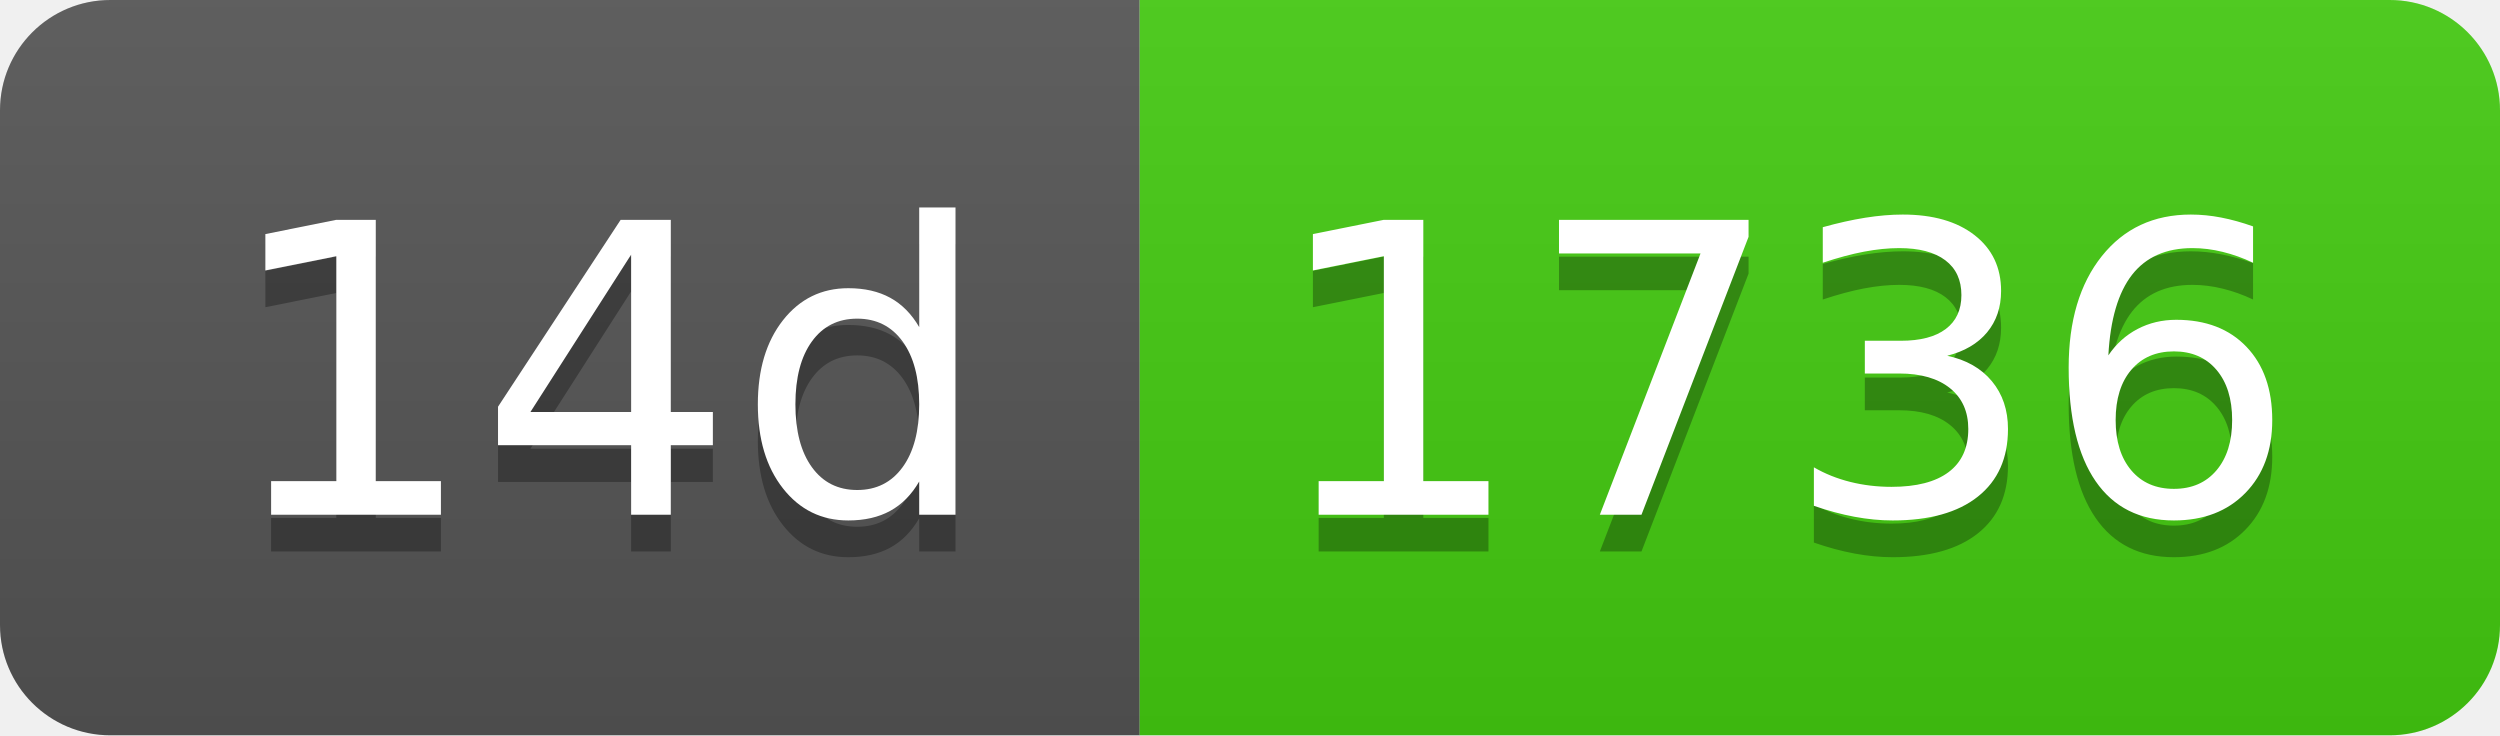
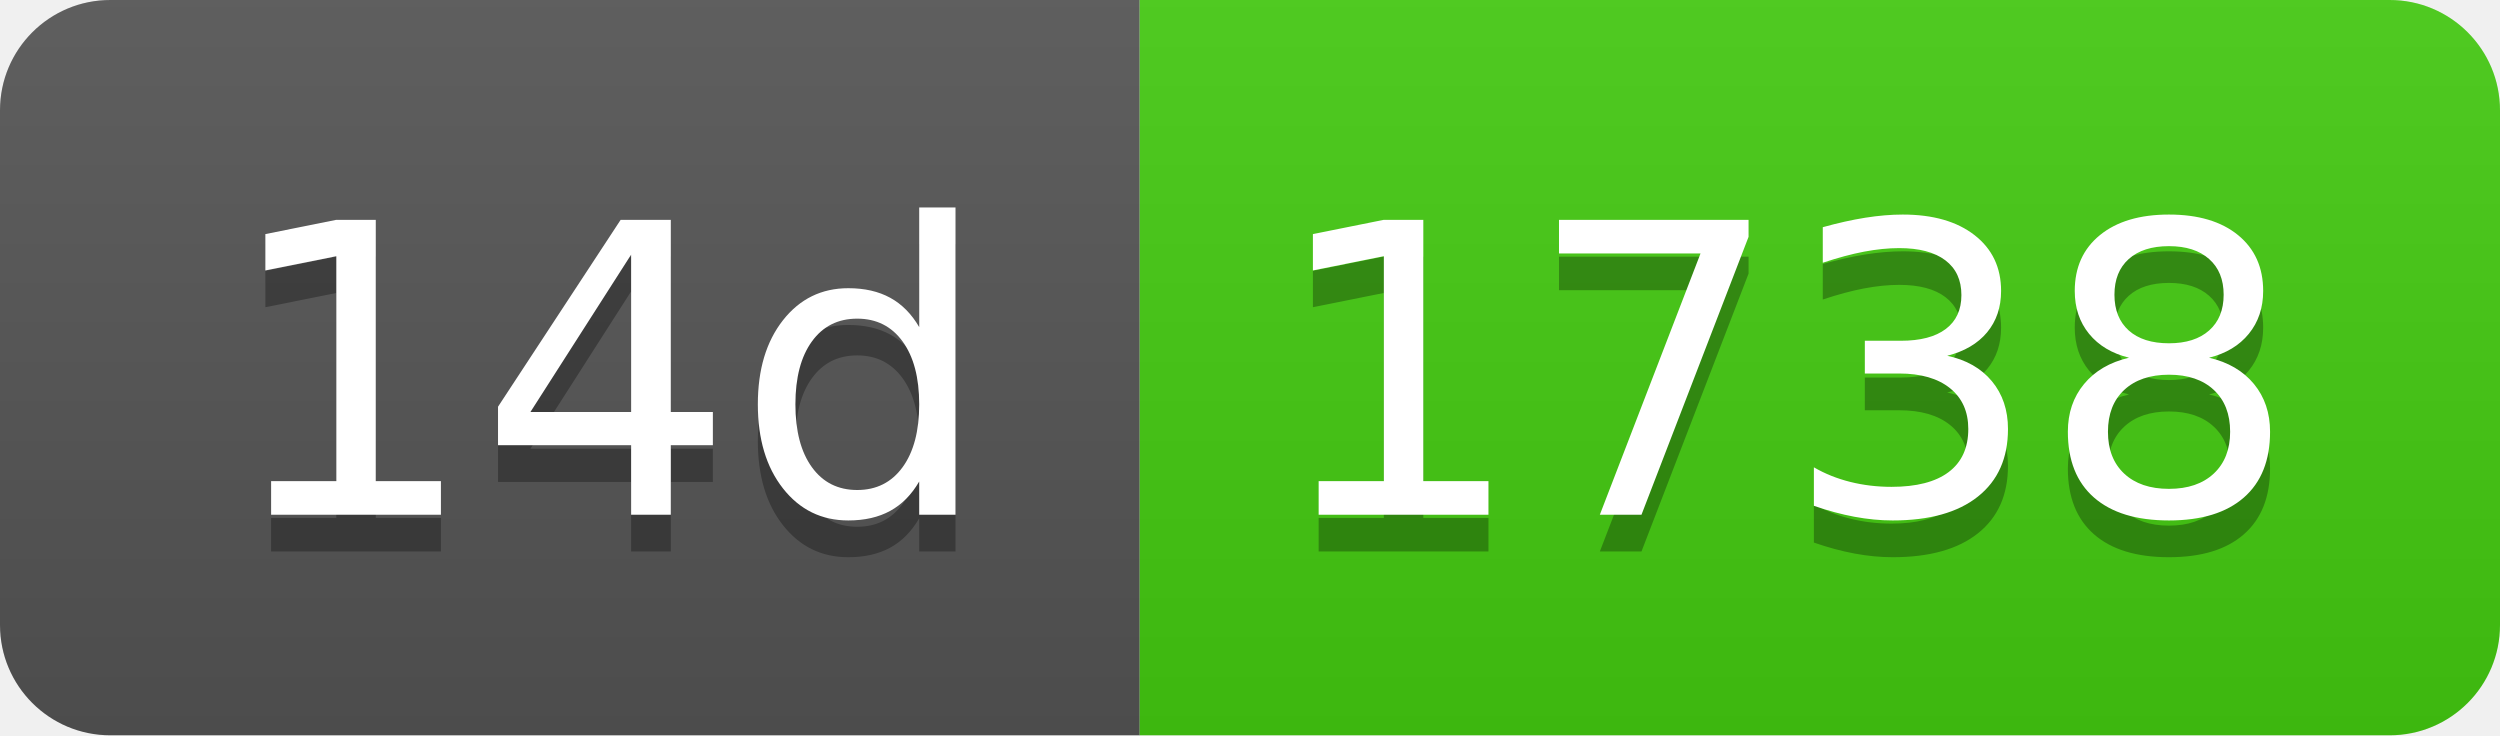
- <svg xmlns="http://www.w3.org/2000/svg" width="68" height="20" role="img" aria-label="14d: 1736">
+ <svg xmlns="http://www.w3.org/2000/svg" width="68" height="20" role="img" aria-label="14d: 1738">
  <linearGradient id="s" x2="0" y2="100%">
    <stop offset="0" stop-color="#bbb" stop-opacity=".1" />
    <stop offset="1" stop-opacity=".1" />
  </linearGradient>
  <clipPath id="r">
    <rect width="68" height="20" rx="3" fill="#fff" />
  </clipPath>
  <g clip-path="url(#r)">
    <rect width="31" height="20" fill="#555" />
    <rect x="31" width="37" height="20" fill="#4c1" />
    <rect width="68" height="20" fill="url(#s)" />
  </g>
  <g fill="#fff" text-anchor="middle" font-family="Verdana,Geneva,DejaVu Sans,sans-serif" text-rendering="geometricPrecision" font-size="110">
    <text aria-hidden="true" x="165" y="150" fill="#010101" fill-opacity=".3" transform="scale(.1)" textLength="210">14d</text>
    <text x="165" y="140" transform="scale(.1)" fill="#fff" textLength="210">14d</text>
-     <text aria-hidden="true" x="485" y="150" fill="#010101" fill-opacity=".3" transform="scale(.1)" textLength="270">1736</text>
-     <text x="485" y="140" transform="scale(.1)" fill="#fff" textLength="270">1736</text>
+     <text aria-hidden="true" x="485" y="150" fill="#010101" fill-opacity=".3" transform="scale(.1)" textLength="270">1738</text>
+     <text x="485" y="140" transform="scale(.1)" fill="#fff" textLength="270">1738</text>
  </g>
</svg>
